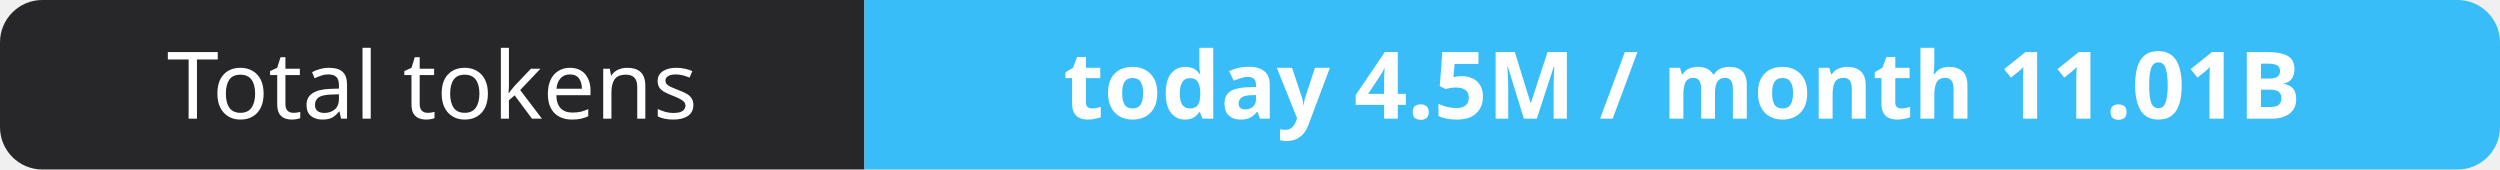
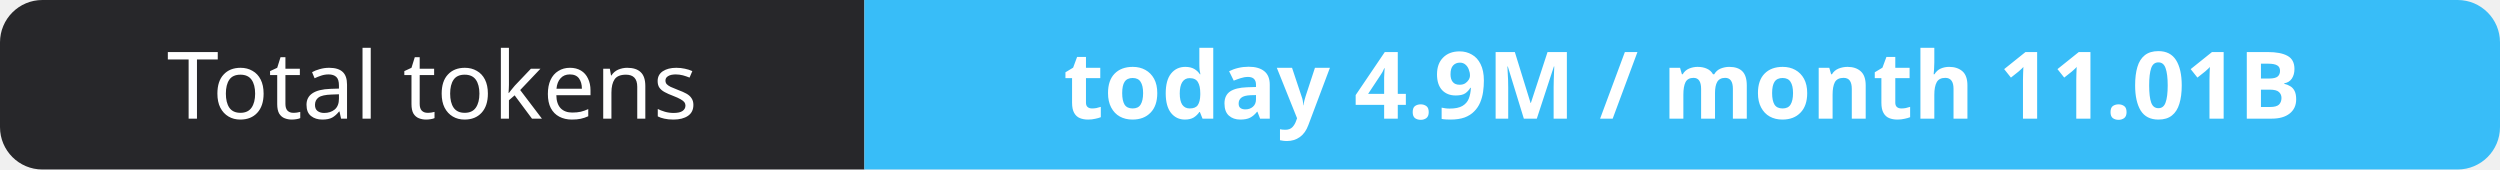
- <svg xmlns="http://www.w3.org/2000/svg" width="295" height="20" role="img" aria-label="Total tokens: today 4.5M / month 11.01B">
+ <svg xmlns="http://www.w3.org/2000/svg" width="295" height="20" role="img" aria-label="Total tokens: today 4.9M / month 11.01B">
  <clipPath id="r">
    <rect width="295" height="20" rx="5" fill="#fff" />
  </clipPath>
  <g clip-path="url(#r)">
    <rect width="102" height="20" fill="#27272a" />
    <rect x="102" width="193" height="20" fill="#38bdf8" />
  </g>
  <g fill="#fff" text-anchor="middle" font-family="Verdana,Geneva,sans-serif" font-size="11">
    <text x="51.0" y="14">Total tokens</text>
-     <text x="198.5" y="14" font-weight="700">today 4.5M / month 11.01B</text>
+     <text x="198.5" y="14" font-weight="700">today 4.9M / month 11.01B</text>
  </g>
</svg>
